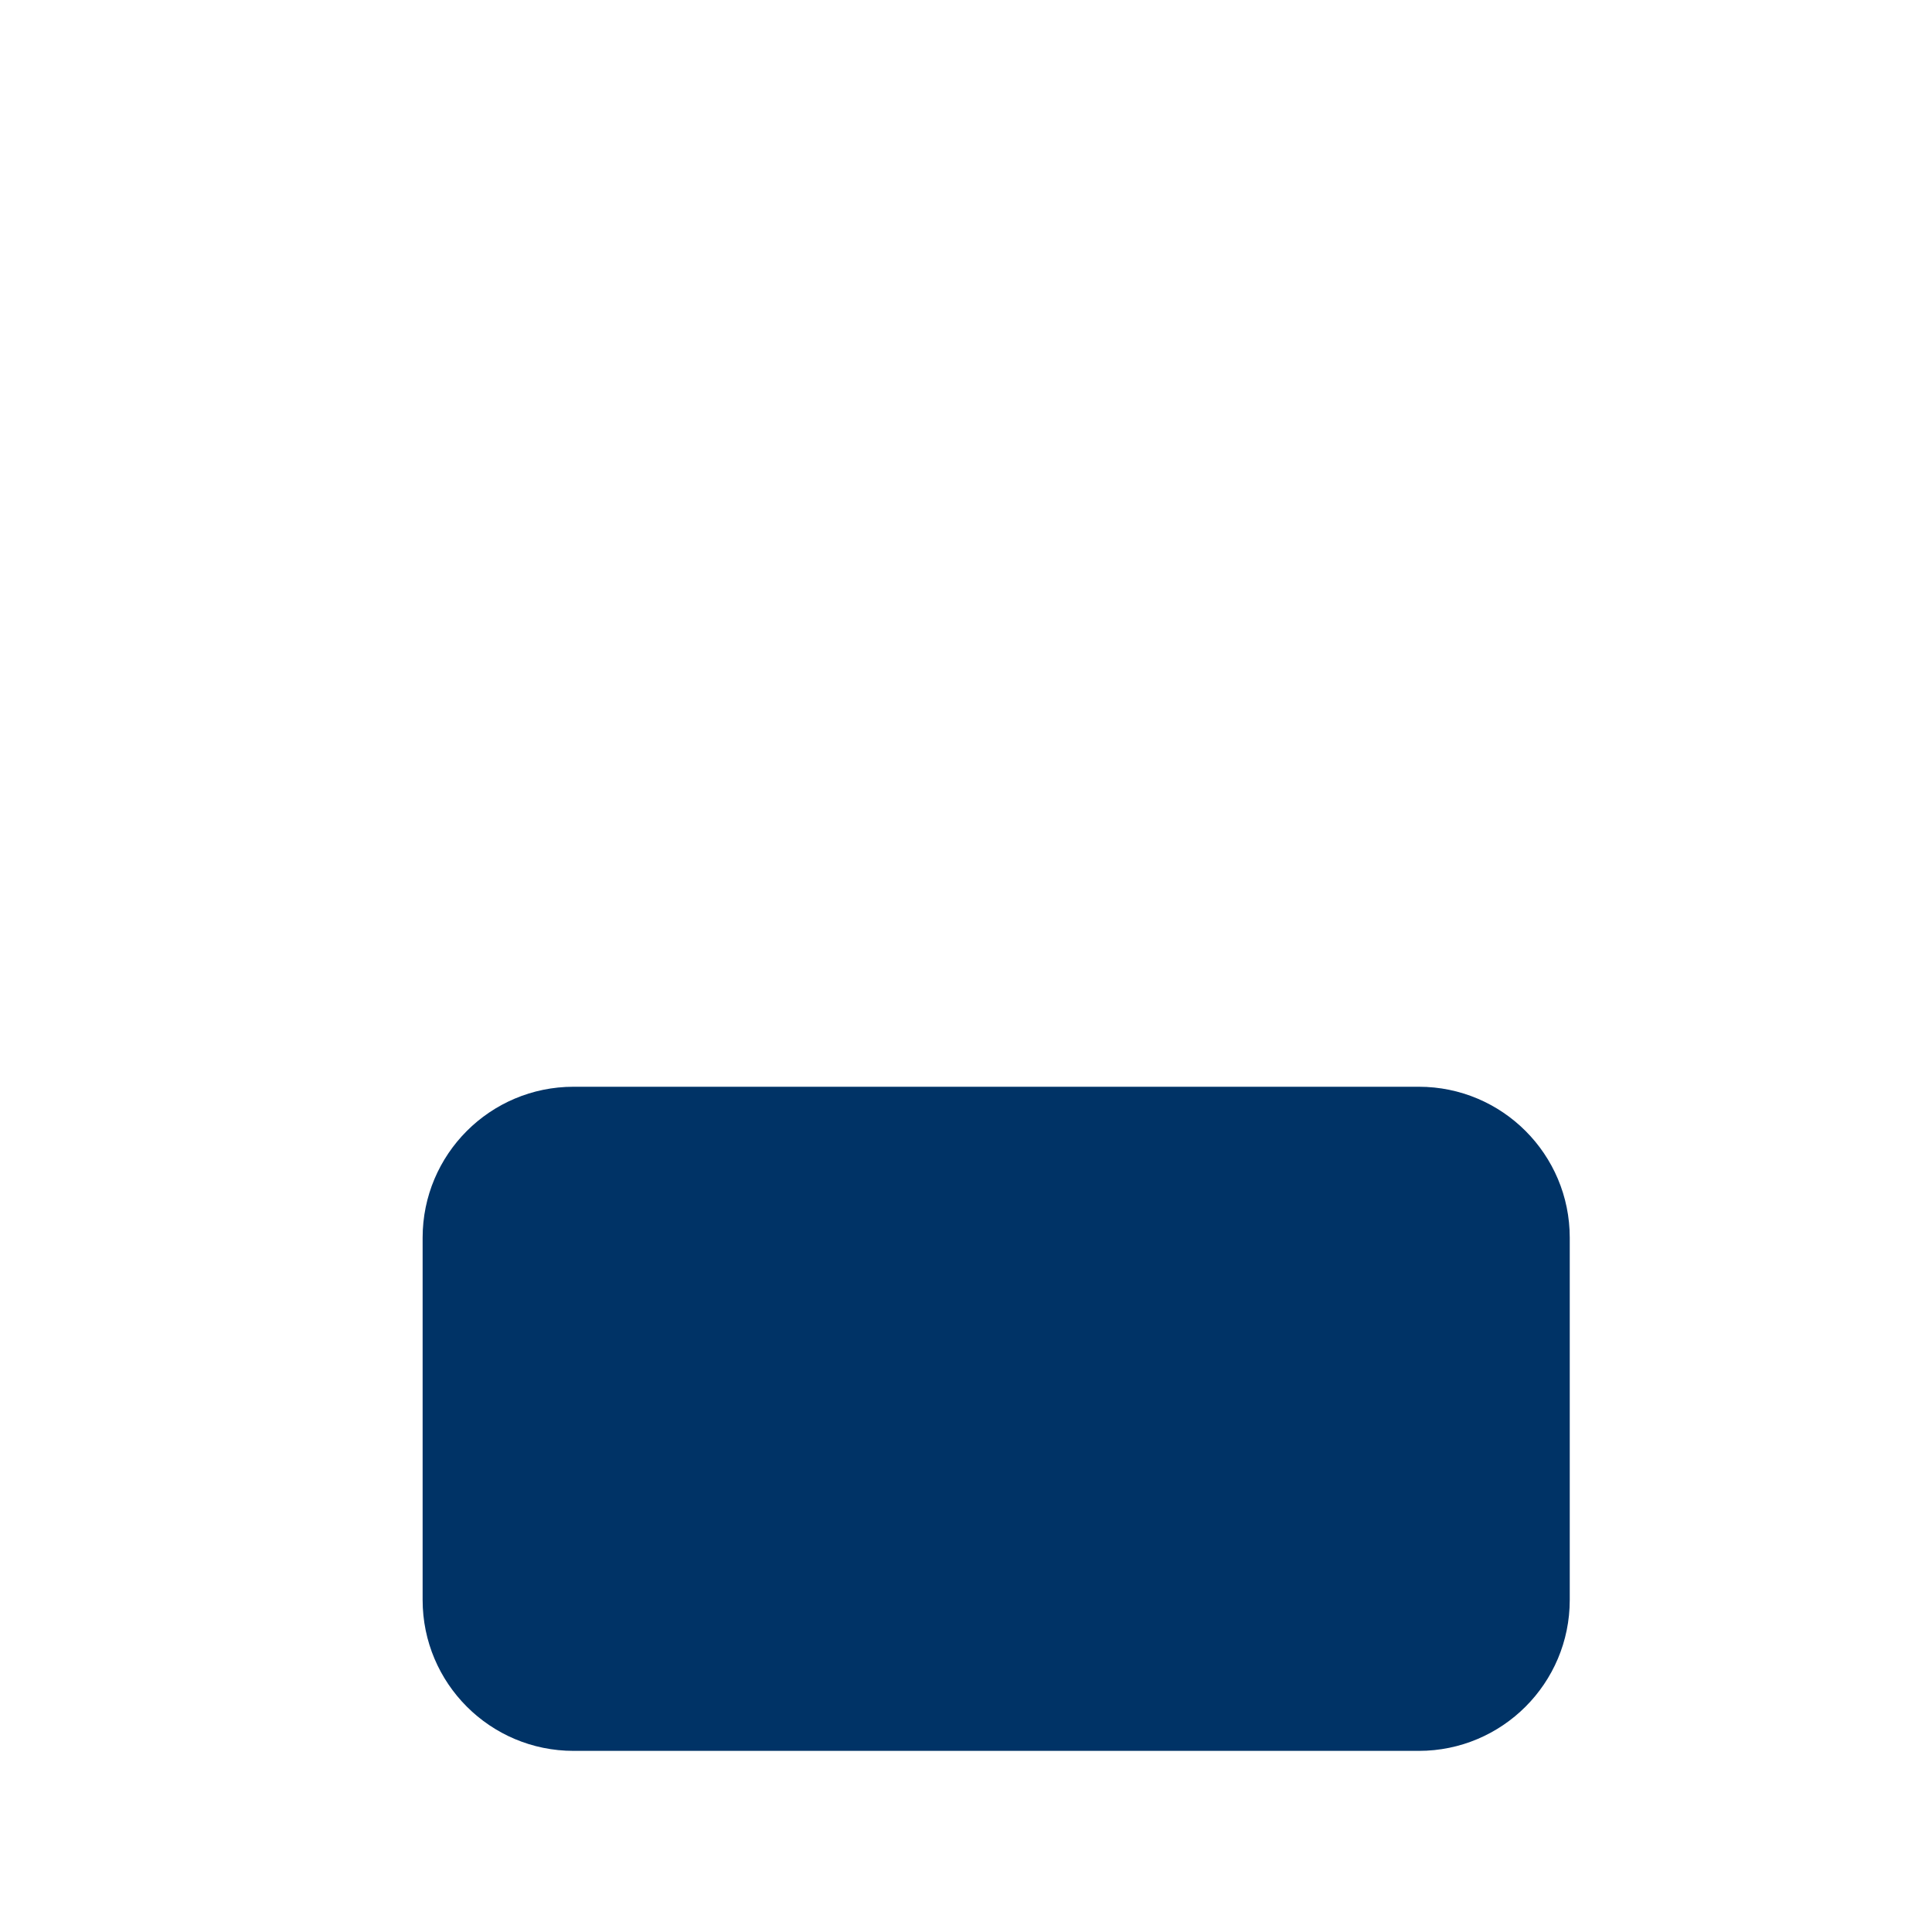
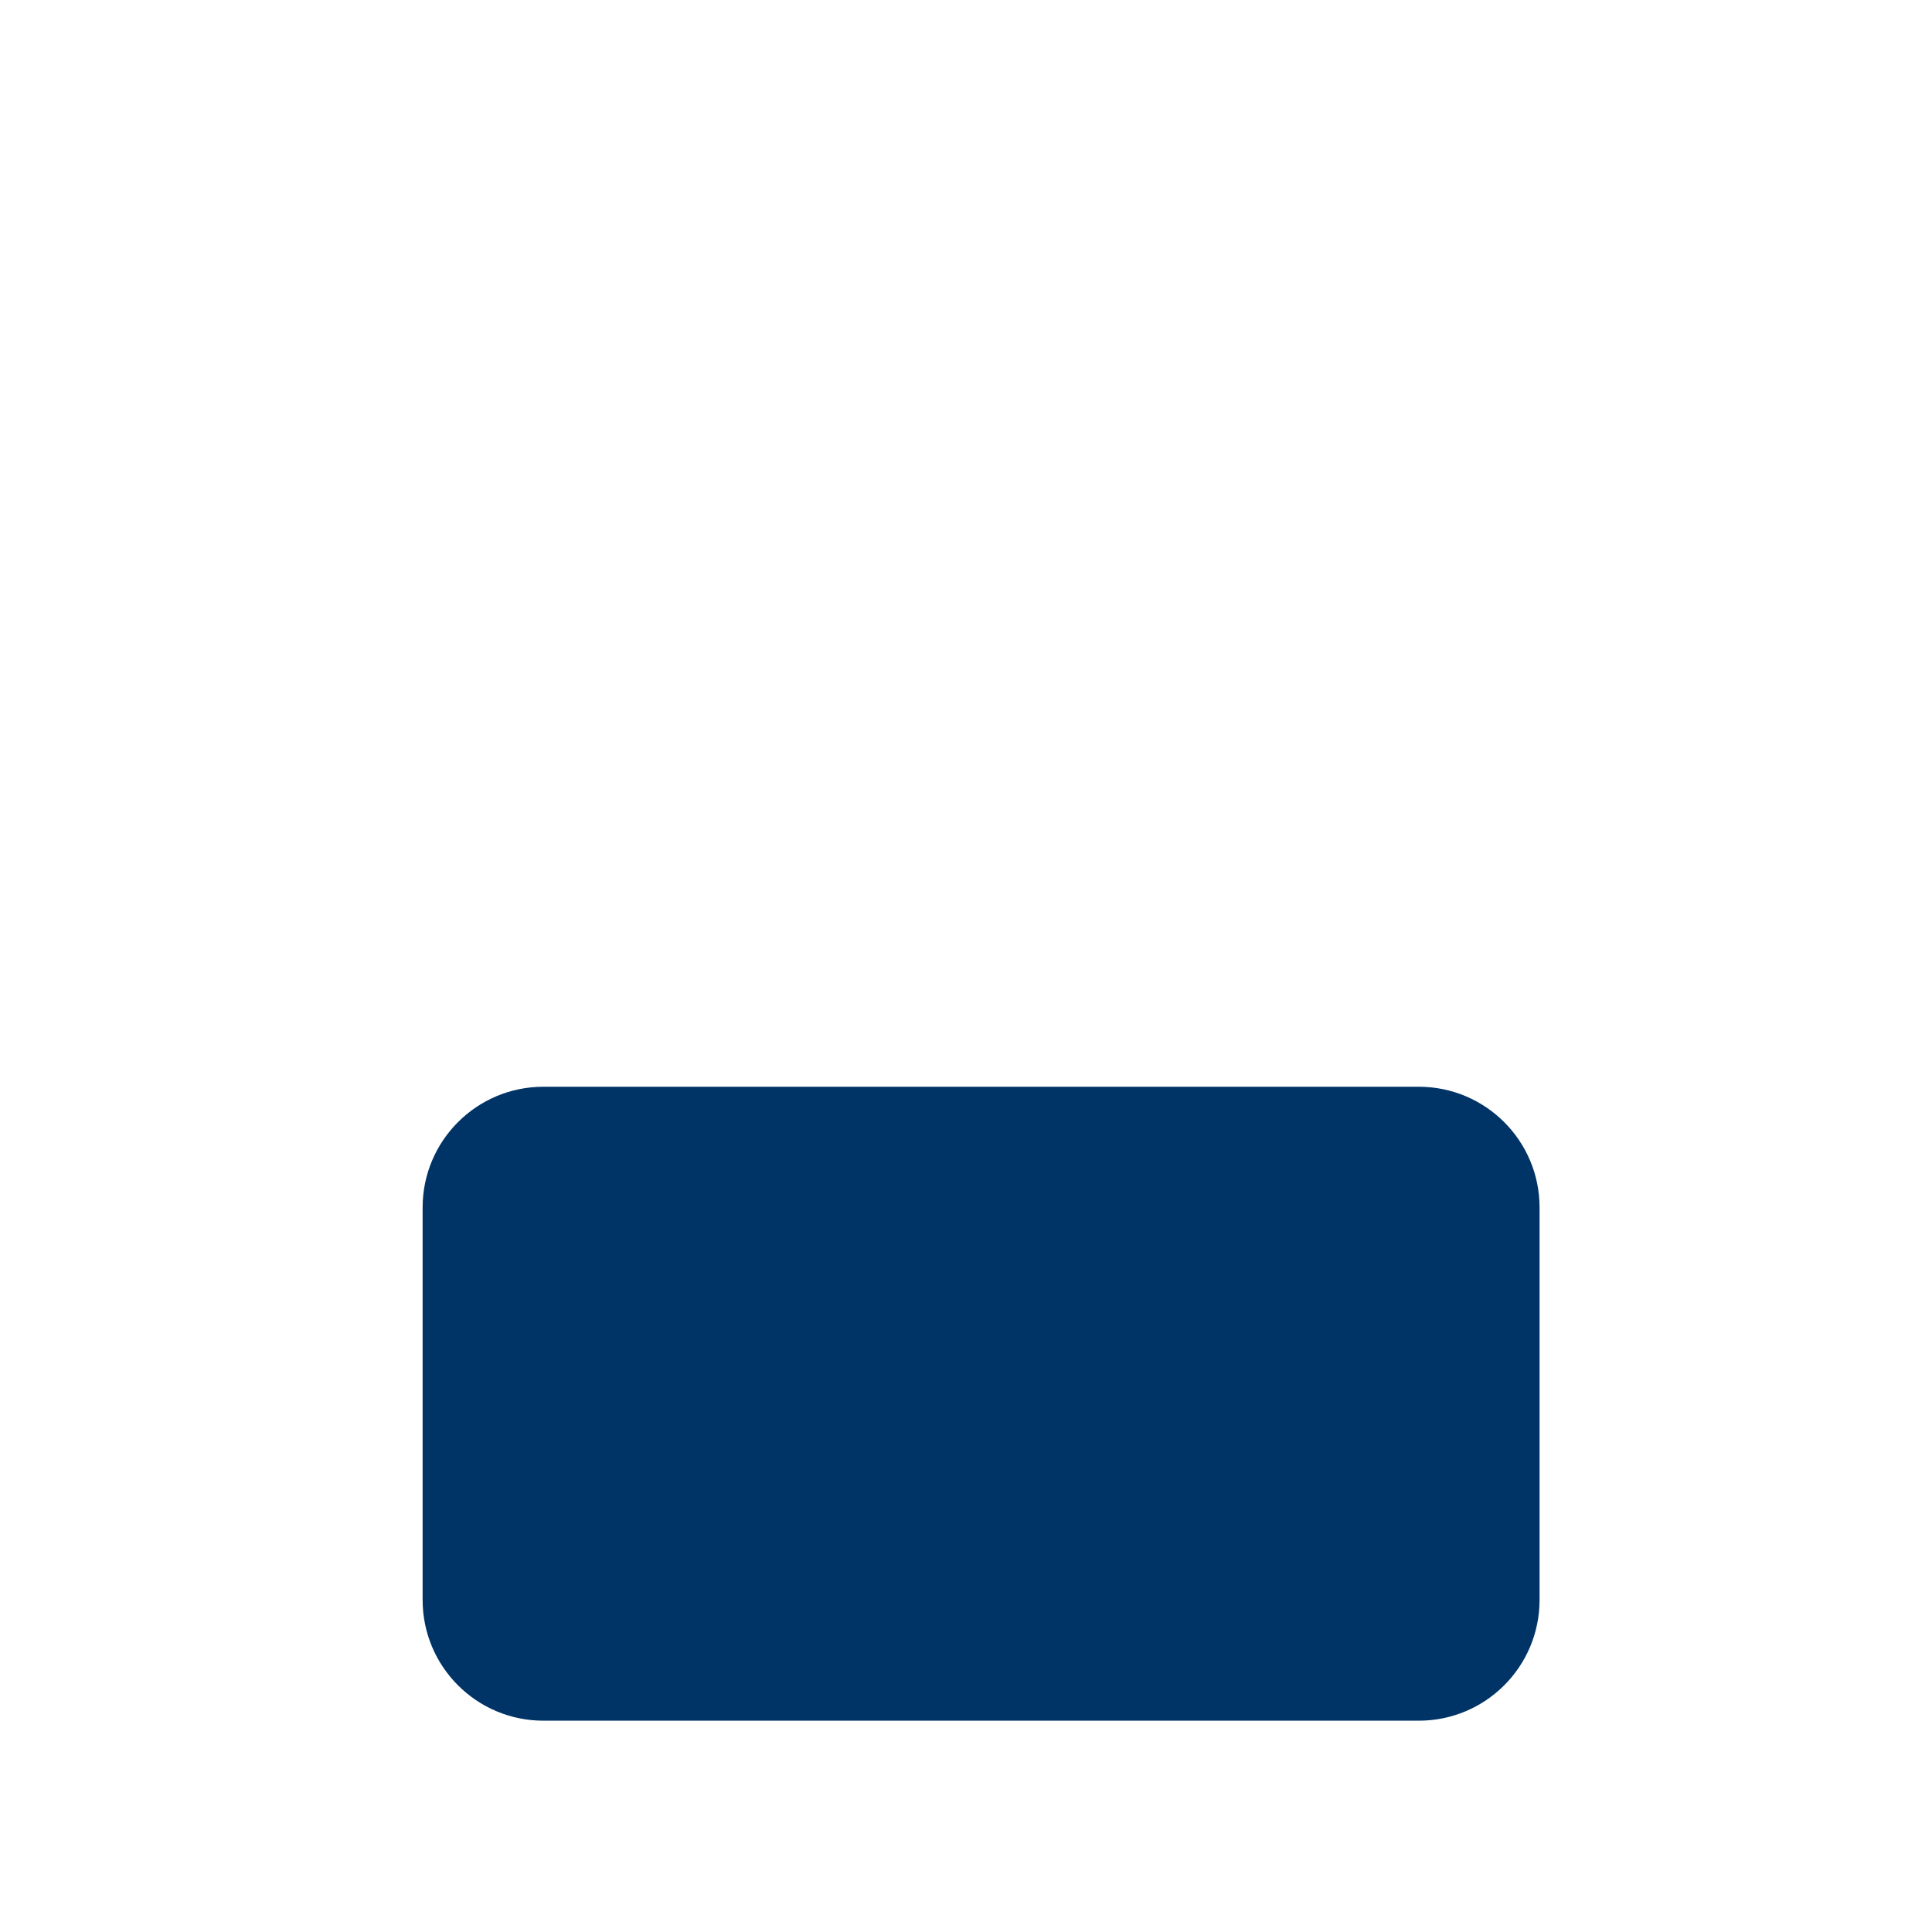
<svg xmlns="http://www.w3.org/2000/svg" viewBox="0 0 64 64" width="64" height="64">
-   <rect x="14" y="36" width="38" height="22" rx="5" ry="5" fill="#003366" />
+   <rect x="14" y="36" width="37" height="21" rx="4" ry="4" fill="#003366" />
</svg>
